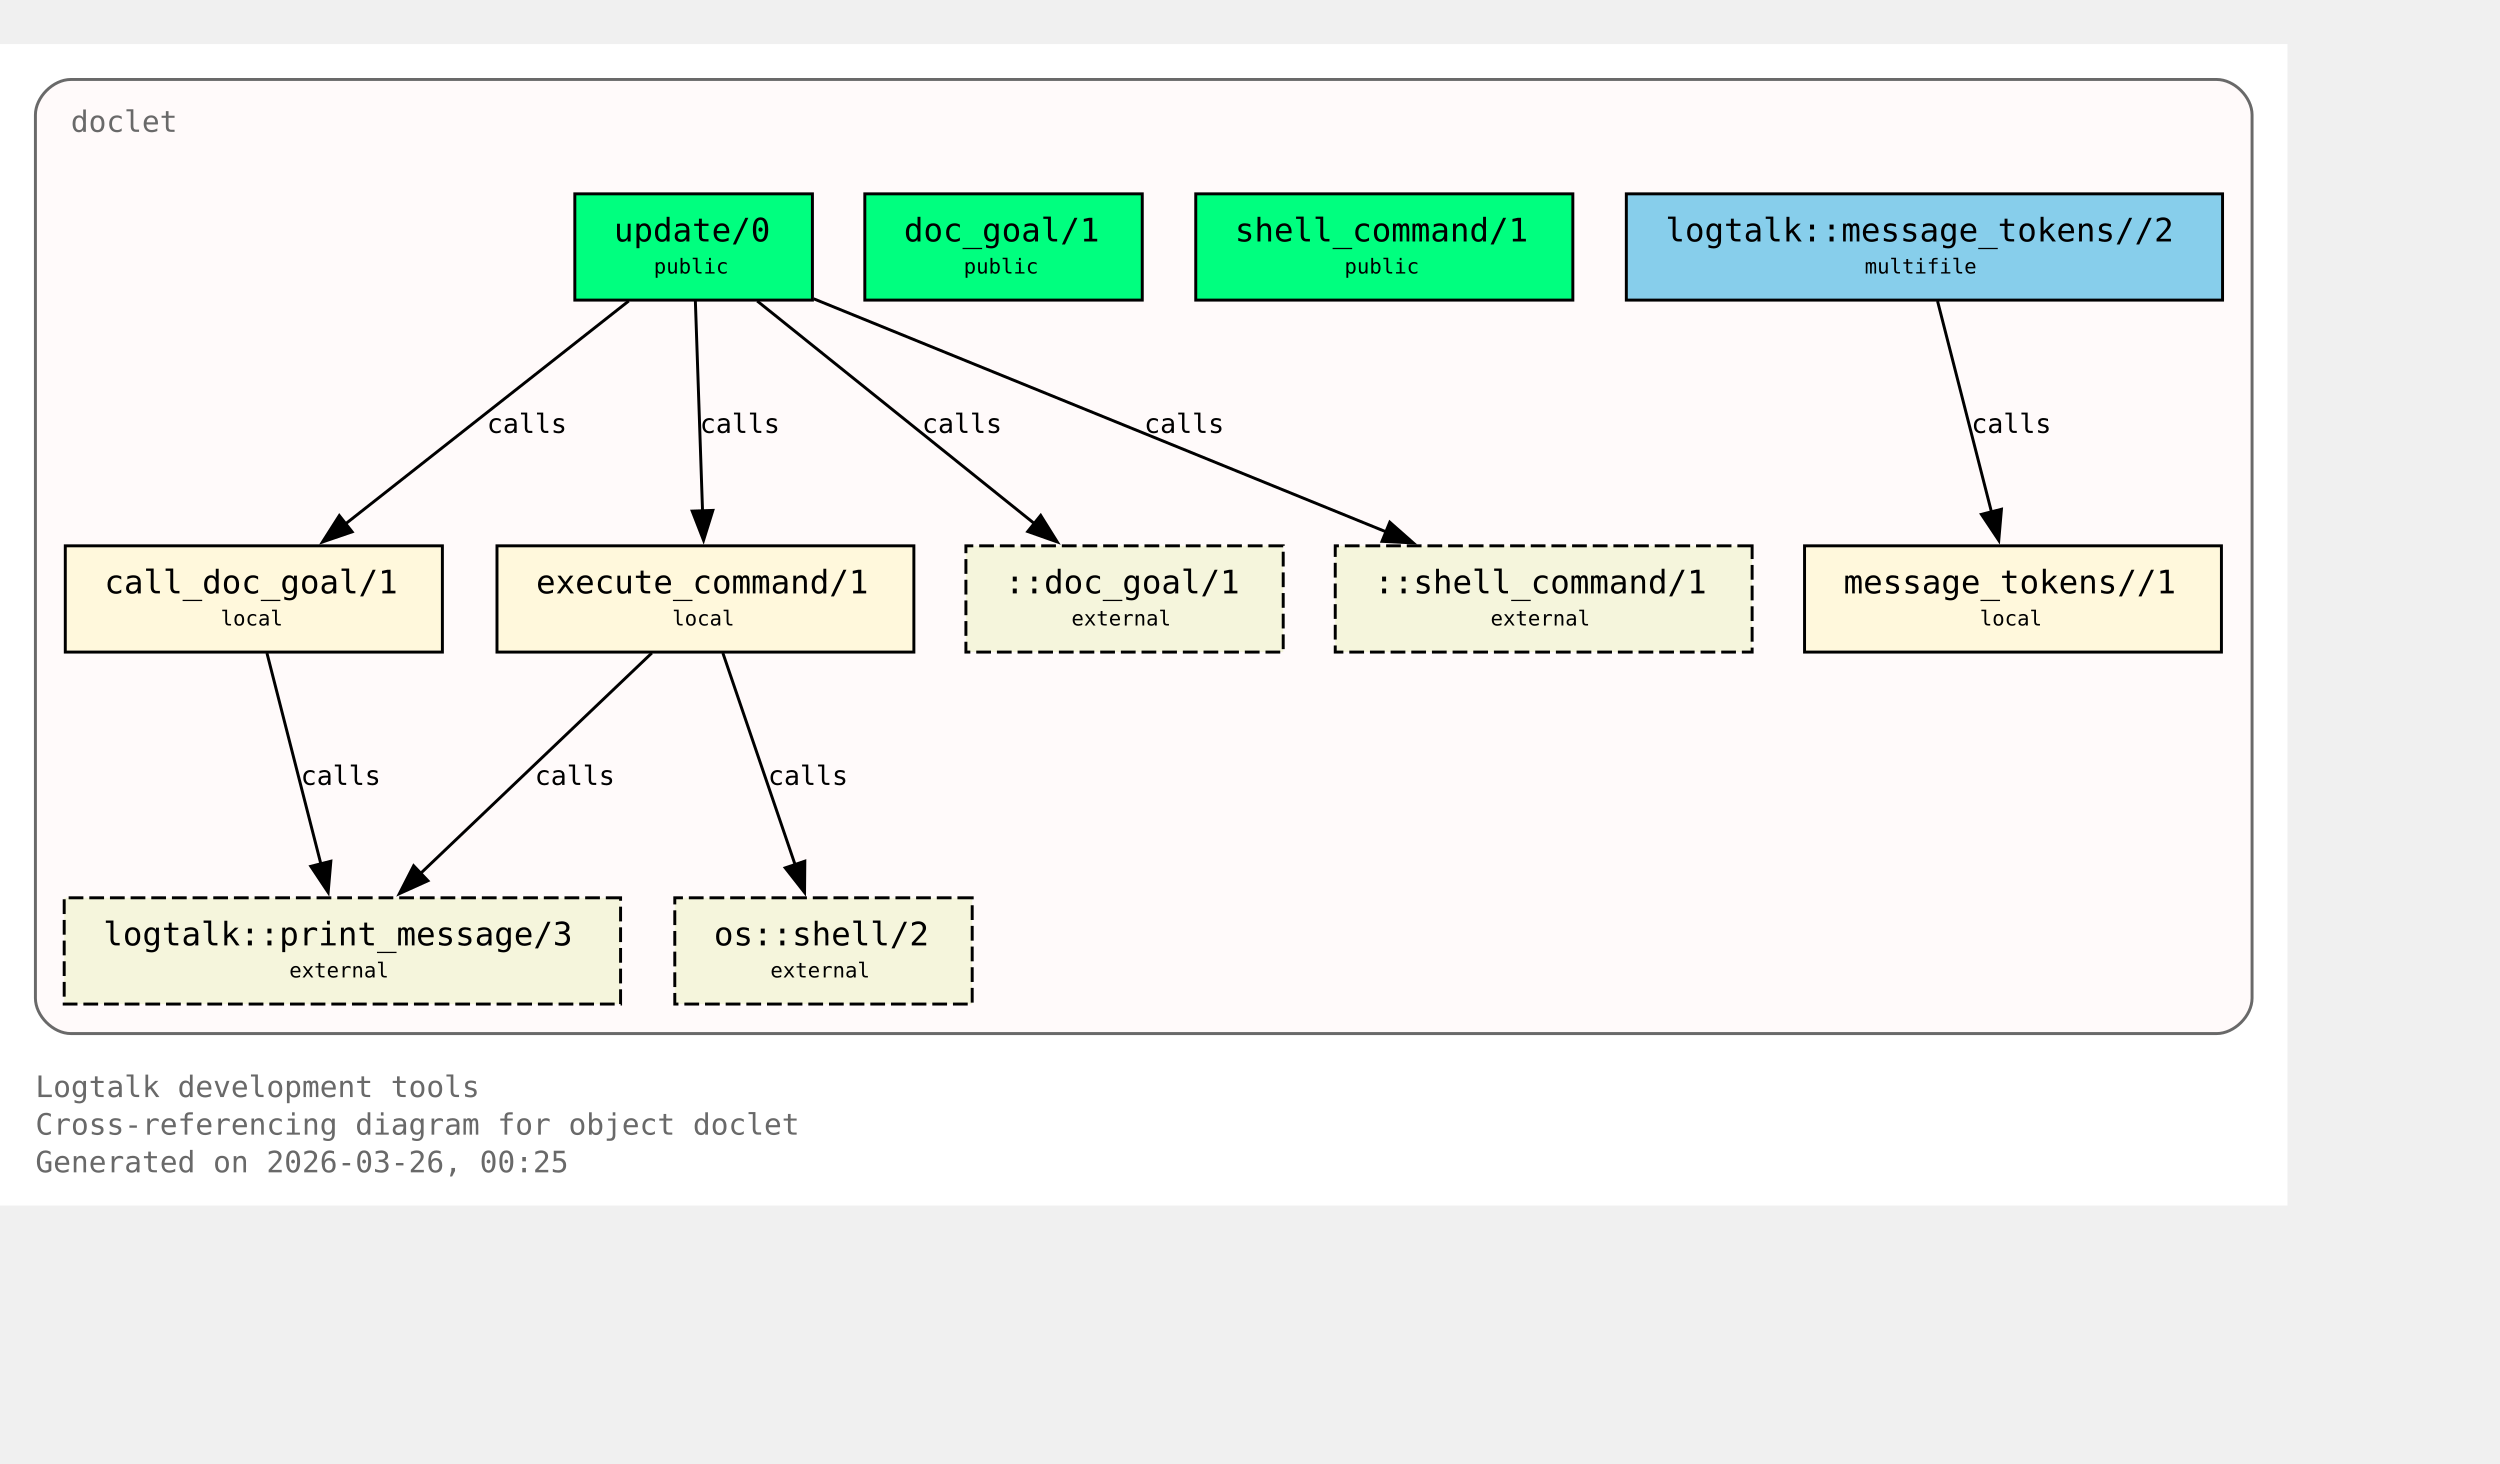
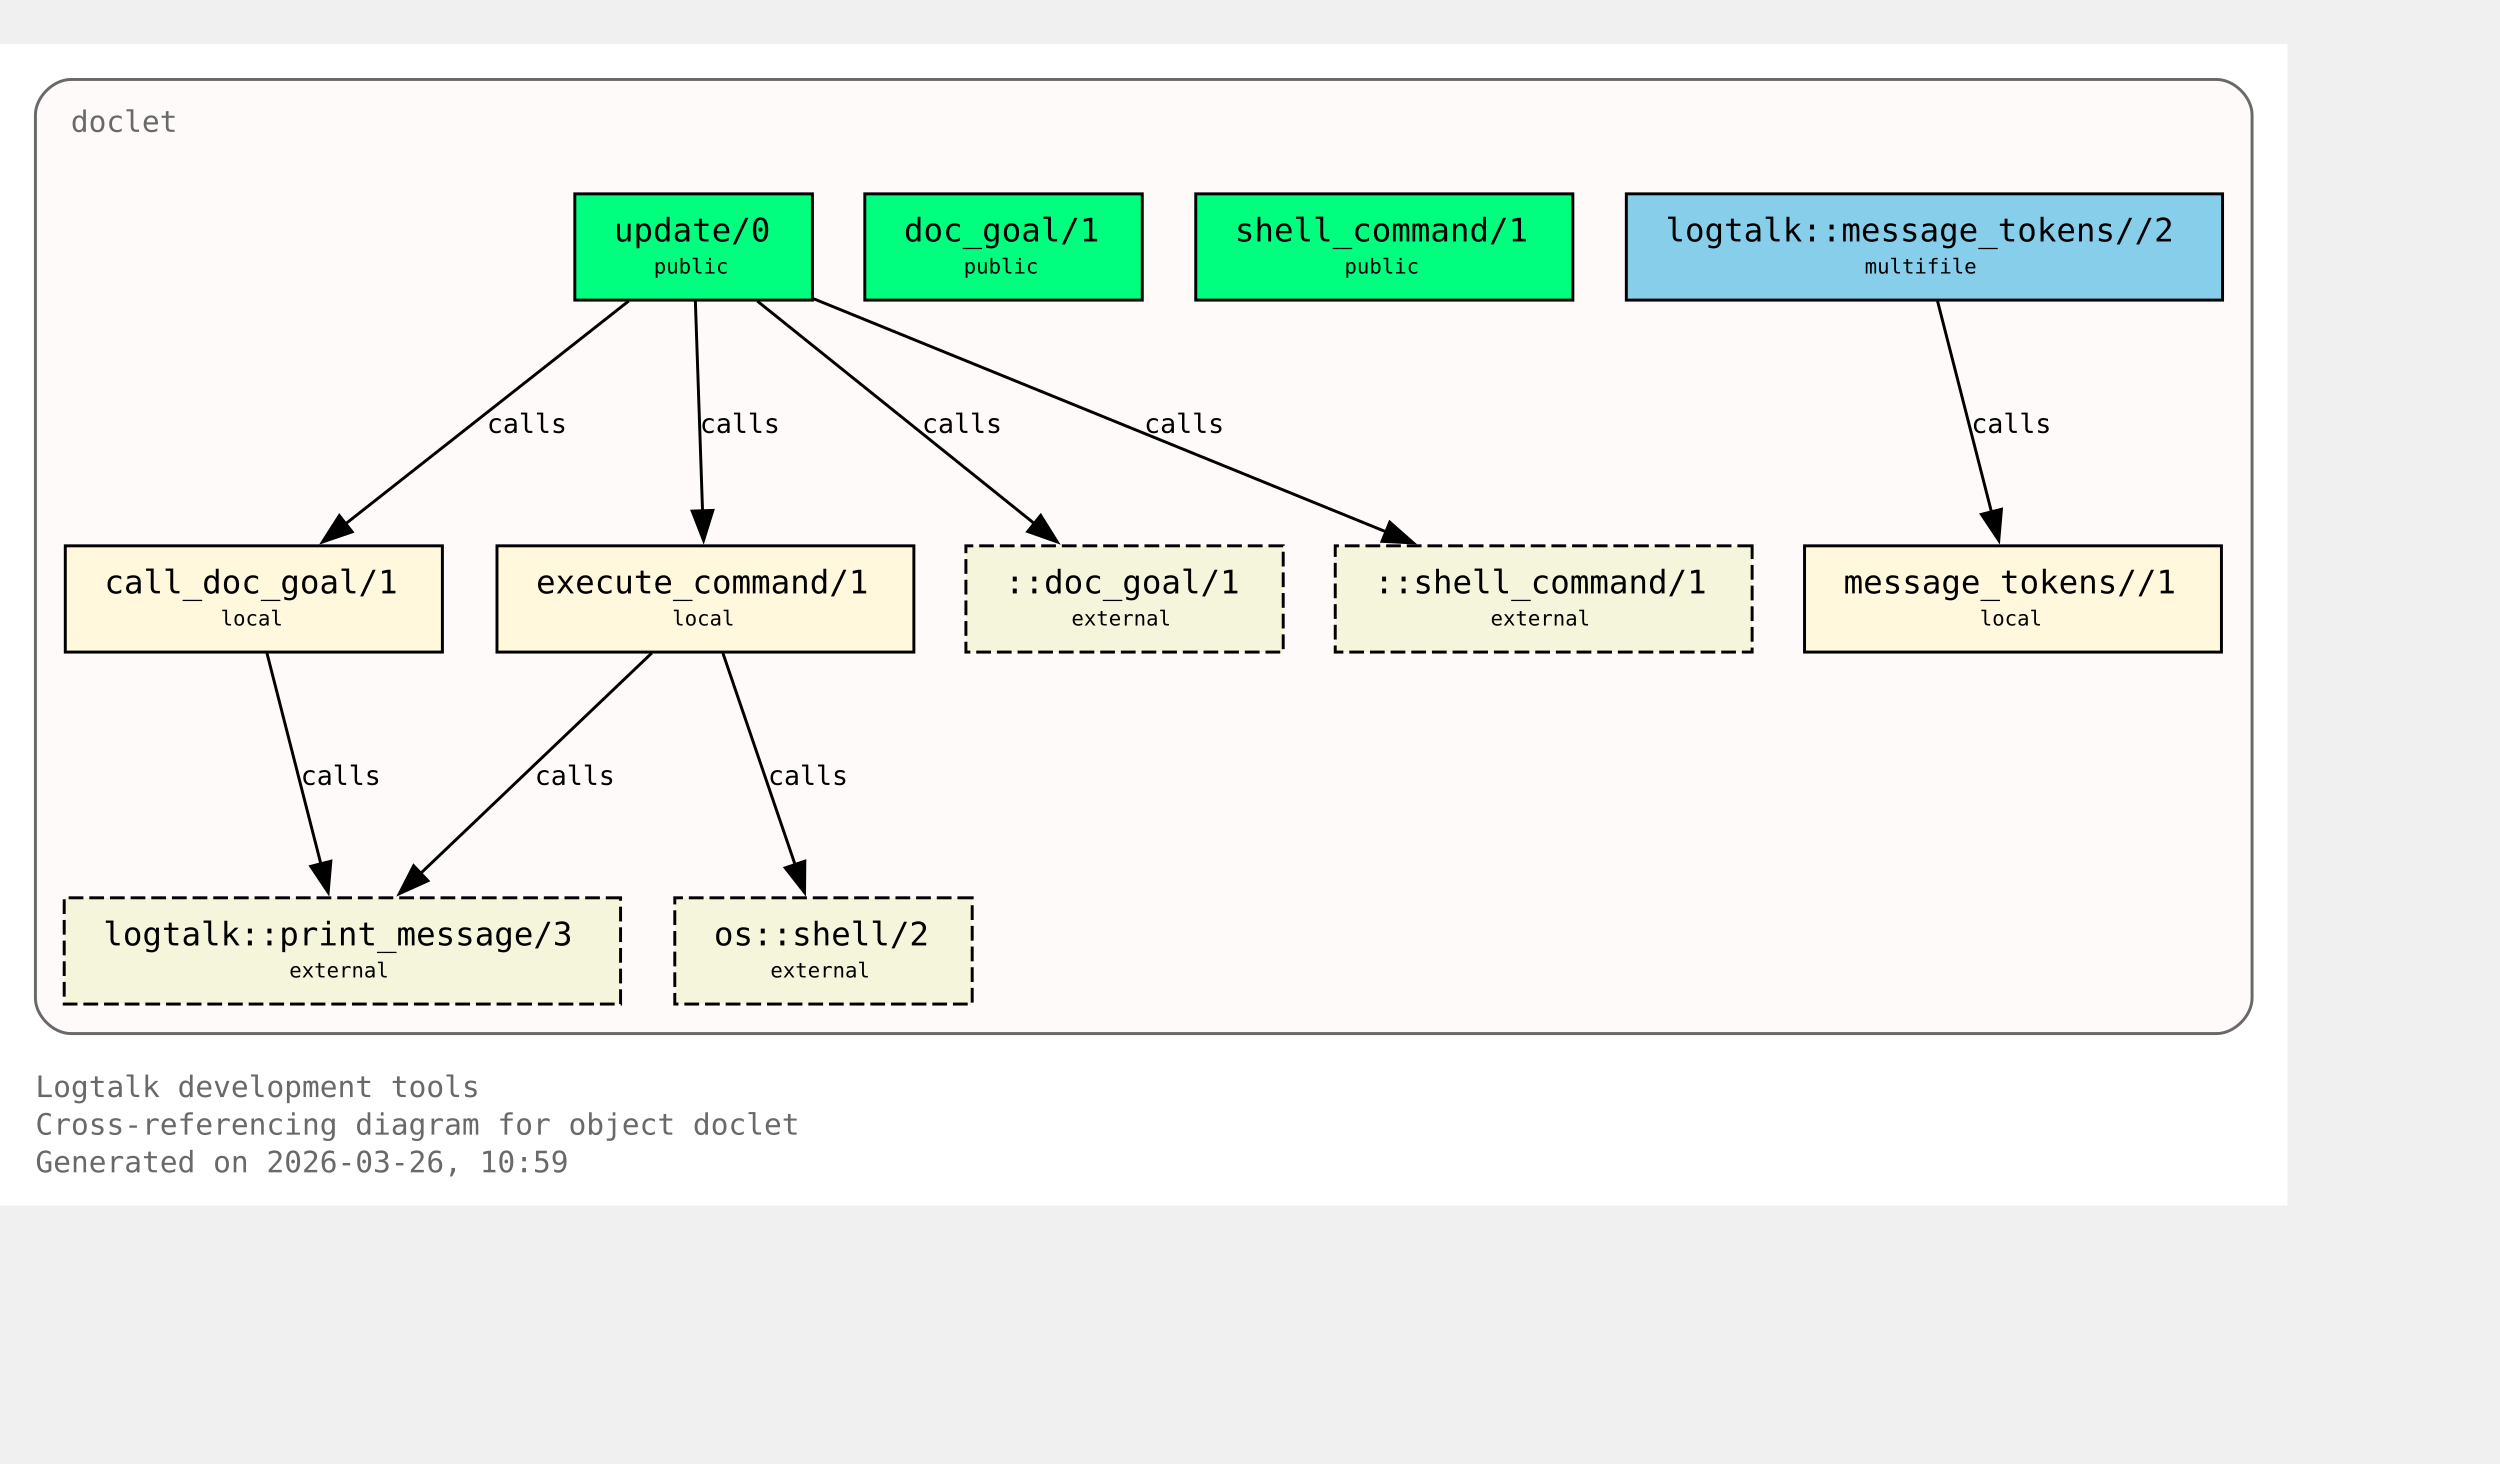
<svg xmlns="http://www.w3.org/2000/svg" xmlns:xlink="http://www.w3.org/1999/xlink" width="919pt" height="538pt" viewBox="72.00 72.00 847.00 466.00">
  <g id="graph0" class="graph" transform="scale(1 1) rotate(0) translate(76 461.5)">
    <polygon fill="white" stroke="none" points="-4,4 -4,-389.5 771,-389.5 771,4 -4,4" />
    <text xml:space="preserve" text-anchor="start" x="8" y="-32.75" font-family="Monospace" font-size="10.00" fill="dimgray">Logtalk development tools</text>
    <text xml:space="preserve" text-anchor="start" x="8" y="-20" font-family="Monospace" font-size="10.00" fill="dimgray">Cross-referencing diagram for object doclet</text>
-     <text xml:space="preserve" text-anchor="start" x="8" y="-7.25" font-family="Monospace" font-size="10.00" fill="dimgray">Generated on 2026-03-26, 00:25</text>
+     <text xml:space="preserve" text-anchor="start" x="8" y="-7.25" font-family="Monospace" font-size="10.00" fill="dimgray">Generated on 2026-03-26, 10:59</text>
    <g id="clust1" class="cluster">
      <g id="a_clust1">
        <a xlink:title="doclet">
          <path fill="snow" stroke="dimgray" d="M20,-54.25C20,-54.25 747,-54.25 747,-54.25 753,-54.25 759,-60.25 759,-66.25 759,-66.25 759,-365.5 759,-365.5 759,-371.5 753,-377.5 747,-377.5 747,-377.5 20,-377.5 20,-377.5 14,-377.5 8,-371.5 8,-365.5 8,-365.5 8,-66.25 8,-66.25 8,-60.25 14,-54.25 20,-54.25" />
          <g id="a_clust1_0">
-             <a xlink:href="https://github.com/LogtalkDotOrg/logtalk3/tree/a7e24900f37bfdf2633a934411e9967484090b2e/tools/doclet/doclet.lgt#L22" xlink:title="https://github.com/LogtalkDotOrg/logtalk3/tree/a7e24900f37bfdf2633a934411e9967484090b2e/tools/doclet/doclet.lgt#L22">
+             <a xlink:href="https://github.com/LogtalkDotOrg/logtalk3/tree/b842faabd94b0310a0c3afa24cedcb36e4477ba7/tools/doclet/doclet.lgt#L22" xlink:title="https://github.com/LogtalkDotOrg/logtalk3/tree/b842faabd94b0310a0c3afa24cedcb36e4477ba7/tools/doclet/doclet.lgt#L22">
              <text xml:space="preserve" text-anchor="start" x="20" y="-359.75" font-family="Monospace" font-size="10.00" fill="dimgray">doclet</text>
            </a>
          </g>
        </a>
      </g>
    </g>
    <g id="node1" class="node">
      <polygon fill="springgreen" stroke="black" points="271.25,-338.75 190.75,-338.75 190.75,-302.75 271.25,-302.75 271.25,-338.75" />
      <text xml:space="preserve" text-anchor="start" x="198.75" y="-323" font-family="Monospace" font-size="9.00"> </text>
      <g id="a_node1_1">
-         <a xlink:href="https://github.com/LogtalkDotOrg/logtalk3/tree/a7e24900f37bfdf2633a934411e9967484090b2e/tools/doclet/doclet.lgt#L40" xlink:title="https://github.com/LogtalkDotOrg/logtalk3/tree/a7e24900f37bfdf2633a934411e9967484090b2e/tools/doclet/doclet.lgt#L40">
+         <a xlink:href="https://github.com/LogtalkDotOrg/logtalk3/tree/b842faabd94b0310a0c3afa24cedcb36e4477ba7/tools/doclet/doclet.lgt#L40" xlink:title="https://github.com/LogtalkDotOrg/logtalk3/tree/b842faabd94b0310a0c3afa24cedcb36e4477ba7/tools/doclet/doclet.lgt#L40">
          <text xml:space="preserve" text-anchor="start" x="204" y="-322.62" font-family="Monospace" font-size="11.00">update/0</text>
        </a>
      </g>
      <text xml:space="preserve" text-anchor="start" x="258" y="-323" font-family="Monospace" font-size="9.00"> </text>
      <text xml:space="preserve" text-anchor="start" x="198.75" y="-310.62" font-family="Monospace" font-size="9.00"> </text>
      <text xml:space="preserve" text-anchor="start" x="217.5" y="-311.75" font-family="Monospace" font-size="7.00">public</text>
      <text xml:space="preserve" text-anchor="start" x="258" y="-310.62" font-family="Monospace" font-size="9.00"> </text>
    </g>
    <g id="node4" class="node">
      <polygon fill="cornsilk" stroke="black" points="145.88,-219.5 18.12,-219.5 18.12,-183.5 145.88,-183.5 145.88,-219.5" />
      <text xml:space="preserve" text-anchor="start" x="26.12" y="-203.75" font-family="Monospace" font-size="9.00"> </text>
      <g id="a_node4_2">
-         <a xlink:href="https://github.com/LogtalkDotOrg/logtalk3/tree/a7e24900f37bfdf2633a934411e9967484090b2e/tools/doclet/doclet.lgt#L73" xlink:title="https://github.com/LogtalkDotOrg/logtalk3/tree/a7e24900f37bfdf2633a934411e9967484090b2e/tools/doclet/doclet.lgt#L73">
+         <a xlink:href="https://github.com/LogtalkDotOrg/logtalk3/tree/b842faabd94b0310a0c3afa24cedcb36e4477ba7/tools/doclet/doclet.lgt#L73" xlink:title="https://github.com/LogtalkDotOrg/logtalk3/tree/b842faabd94b0310a0c3afa24cedcb36e4477ba7/tools/doclet/doclet.lgt#L73">
          <text xml:space="preserve" text-anchor="start" x="31.38" y="-203.38" font-family="Monospace" font-size="11.00">call_doc_goal/1</text>
        </a>
      </g>
      <text xml:space="preserve" text-anchor="start" x="132.62" y="-203.75" font-family="Monospace" font-size="9.00"> </text>
      <text xml:space="preserve" text-anchor="start" x="26.12" y="-191.38" font-family="Monospace" font-size="9.00"> </text>
      <text xml:space="preserve" text-anchor="start" x="70.75" y="-192.5" font-family="Monospace" font-size="7.00">local</text>
      <text xml:space="preserve" text-anchor="start" x="132.62" y="-191.38" font-family="Monospace" font-size="9.00"> </text>
    </g>
    <g id="edge1" class="edge">
      <g id="a_edge1">
-         <a xlink:href="https://github.com/LogtalkDotOrg/logtalk3/tree/a7e24900f37bfdf2633a934411e9967484090b2e/tools/doclet/doclet.lgt#L60" xlink:title="calls">
+         <a xlink:href="https://github.com/LogtalkDotOrg/logtalk3/tree/b842faabd94b0310a0c3afa24cedcb36e4477ba7/tools/doclet/doclet.lgt#L60" xlink:title="calls">
          <path fill="none" stroke="black" d="M209.01,-302.45C183.59,-282.45 141.58,-249.38 112.89,-226.8" />
          <polygon fill="black" stroke="black" points="115.29,-224.24 105.27,-220.81 110.96,-229.74 115.29,-224.24" />
        </a>
      </g>
      <g id="a_edge1-label">
-         <a xlink:href="https://github.com/LogtalkDotOrg/logtalk3/tree/a7e24900f37bfdf2633a934411e9967484090b2e/tools/doclet/doclet.lgt#L60" xlink:title="https://github.com/LogtalkDotOrg/logtalk3/tree/a7e24900f37bfdf2633a934411e9967484090b2e/tools/doclet/doclet.lgt#L60">
+         <a xlink:href="https://github.com/LogtalkDotOrg/logtalk3/tree/b842faabd94b0310a0c3afa24cedcb36e4477ba7/tools/doclet/doclet.lgt#L60" xlink:title="https://github.com/LogtalkDotOrg/logtalk3/tree/b842faabd94b0310a0c3afa24cedcb36e4477ba7/tools/doclet/doclet.lgt#L60">
          <text xml:space="preserve" text-anchor="start" x="160.97" y="-257.75" font-family="Monospace" font-size="9.00">calls</text>
        </a>
      </g>
    </g>
    <g id="node5" class="node">
      <polygon fill="cornsilk" stroke="black" points="305.62,-219.5 164.38,-219.5 164.38,-183.5 305.62,-183.5 305.62,-219.5" />
      <text xml:space="preserve" text-anchor="start" x="172.38" y="-203.75" font-family="Monospace" font-size="9.00"> </text>
      <g id="a_node5_3">
-         <a xlink:href="https://github.com/LogtalkDotOrg/logtalk3/tree/a7e24900f37bfdf2633a934411e9967484090b2e/tools/doclet/doclet.lgt#L85" xlink:title="https://github.com/LogtalkDotOrg/logtalk3/tree/a7e24900f37bfdf2633a934411e9967484090b2e/tools/doclet/doclet.lgt#L85">
+         <a xlink:href="https://github.com/LogtalkDotOrg/logtalk3/tree/b842faabd94b0310a0c3afa24cedcb36e4477ba7/tools/doclet/doclet.lgt#L85" xlink:title="https://github.com/LogtalkDotOrg/logtalk3/tree/b842faabd94b0310a0c3afa24cedcb36e4477ba7/tools/doclet/doclet.lgt#L85">
          <text xml:space="preserve" text-anchor="start" x="177.62" y="-203.38" font-family="Monospace" font-size="11.00">execute_command/1</text>
        </a>
      </g>
      <text xml:space="preserve" text-anchor="start" x="292.38" y="-203.75" font-family="Monospace" font-size="9.00"> </text>
      <text xml:space="preserve" text-anchor="start" x="172.38" y="-191.38" font-family="Monospace" font-size="9.00"> </text>
      <text xml:space="preserve" text-anchor="start" x="223.75" y="-192.5" font-family="Monospace" font-size="7.00">local</text>
      <text xml:space="preserve" text-anchor="start" x="292.38" y="-191.38" font-family="Monospace" font-size="9.00"> </text>
    </g>
    <g id="edge2" class="edge">
      <g id="a_edge2">
-         <a xlink:href="https://github.com/LogtalkDotOrg/logtalk3/tree/a7e24900f37bfdf2633a934411e9967484090b2e/tools/doclet/doclet.lgt#L60" xlink:title="calls">
+         <a xlink:href="https://github.com/LogtalkDotOrg/logtalk3/tree/b842faabd94b0310a0c3afa24cedcb36e4477ba7/tools/doclet/doclet.lgt#L60" xlink:title="calls">
          <path fill="none" stroke="black" d="M231.59,-302.45C232.23,-283.75 233.26,-253.62 234.02,-231.33" />
          <polygon fill="black" stroke="black" points="237.51,-231.5 234.36,-221.38 230.52,-231.26 237.51,-231.5" />
        </a>
      </g>
      <g id="a_edge2-label">
-         <a xlink:href="https://github.com/LogtalkDotOrg/logtalk3/tree/a7e24900f37bfdf2633a934411e9967484090b2e/tools/doclet/doclet.lgt#L60" xlink:title="https://github.com/LogtalkDotOrg/logtalk3/tree/a7e24900f37bfdf2633a934411e9967484090b2e/tools/doclet/doclet.lgt#L60">
+         <a xlink:href="https://github.com/LogtalkDotOrg/logtalk3/tree/b842faabd94b0310a0c3afa24cedcb36e4477ba7/tools/doclet/doclet.lgt#L60" xlink:title="https://github.com/LogtalkDotOrg/logtalk3/tree/b842faabd94b0310a0c3afa24cedcb36e4477ba7/tools/doclet/doclet.lgt#L60">
          <text xml:space="preserve" text-anchor="start" x="233.12" y="-257.75" font-family="Monospace" font-size="9.00">calls</text>
        </a>
      </g>
    </g>
    <g id="node10" class="node">
      <polygon fill="beige" stroke="black" stroke-dasharray="5,2" points="430.75,-219.5 323.25,-219.5 323.25,-183.5 430.75,-183.5 430.75,-219.5" />
      <text xml:space="preserve" text-anchor="start" x="331.25" y="-203.75" font-family="Monospace" font-size="9.00"> </text>
      <text xml:space="preserve" text-anchor="start" x="336.5" y="-203.38" font-family="Monospace" font-size="11.00">::doc_goal/1</text>
      <text xml:space="preserve" text-anchor="start" x="417.5" y="-203.75" font-family="Monospace" font-size="9.00"> </text>
      <text xml:space="preserve" text-anchor="start" x="331.25" y="-191.38" font-family="Monospace" font-size="9.00"> </text>
      <text xml:space="preserve" text-anchor="start" x="359" y="-192.5" font-family="Monospace" font-size="7.00">external</text>
      <text xml:space="preserve" text-anchor="start" x="417.5" y="-191.38" font-family="Monospace" font-size="9.00"> </text>
    </g>
    <g id="edge4" class="edge">
      <g id="a_edge4">
-         <a xlink:href="https://github.com/LogtalkDotOrg/logtalk3/tree/a7e24900f37bfdf2633a934411e9967484090b2e/tools/doclet/doclet.lgt#L60" xlink:title="calls">
+         <a xlink:href="https://github.com/LogtalkDotOrg/logtalk3/tree/b842faabd94b0310a0c3afa24cedcb36e4477ba7/tools/doclet/doclet.lgt#L60" xlink:title="calls">
          <path fill="none" stroke="black" d="M252.54,-302.45C277.45,-282.45 318.62,-249.38 346.74,-226.8" />
          <polygon fill="black" stroke="black" points="348.58,-229.81 354.19,-220.82 344.2,-224.35 348.58,-229.81" />
        </a>
      </g>
      <g id="a_edge4-label">
-         <a xlink:href="https://github.com/LogtalkDotOrg/logtalk3/tree/a7e24900f37bfdf2633a934411e9967484090b2e/tools/doclet/doclet.lgt#L60" xlink:title="https://github.com/LogtalkDotOrg/logtalk3/tree/a7e24900f37bfdf2633a934411e9967484090b2e/tools/doclet/doclet.lgt#L60">
+         <a xlink:href="https://github.com/LogtalkDotOrg/logtalk3/tree/b842faabd94b0310a0c3afa24cedcb36e4477ba7/tools/doclet/doclet.lgt#L60" xlink:title="https://github.com/LogtalkDotOrg/logtalk3/tree/b842faabd94b0310a0c3afa24cedcb36e4477ba7/tools/doclet/doclet.lgt#L60">
          <text xml:space="preserve" text-anchor="start" x="308.38" y="-257.75" font-family="Monospace" font-size="9.00">calls</text>
        </a>
      </g>
    </g>
    <g id="node11" class="node">
      <polygon fill="beige" stroke="black" stroke-dasharray="5,2" points="589.62,-219.5 448.38,-219.5 448.38,-183.5 589.62,-183.5 589.62,-219.5" />
      <text xml:space="preserve" text-anchor="start" x="456.38" y="-203.75" font-family="Monospace" font-size="9.00"> </text>
      <text xml:space="preserve" text-anchor="start" x="461.62" y="-203.38" font-family="Monospace" font-size="11.00">::shell_command/1</text>
      <text xml:space="preserve" text-anchor="start" x="576.38" y="-203.75" font-family="Monospace" font-size="9.00"> </text>
      <text xml:space="preserve" text-anchor="start" x="456.38" y="-191.38" font-family="Monospace" font-size="9.00"> </text>
      <text xml:space="preserve" text-anchor="start" x="501" y="-192.5" font-family="Monospace" font-size="7.00">external</text>
      <text xml:space="preserve" text-anchor="start" x="576.38" y="-191.38" font-family="Monospace" font-size="9.00"> </text>
    </g>
    <g id="edge5" class="edge">
      <g id="a_edge5">
-         <a xlink:href="https://github.com/LogtalkDotOrg/logtalk3/tree/a7e24900f37bfdf2633a934411e9967484090b2e/tools/doclet/doclet.lgt#L60" xlink:title="calls">
+         <a xlink:href="https://github.com/LogtalkDotOrg/logtalk3/tree/b842faabd94b0310a0c3afa24cedcb36e4477ba7/tools/doclet/doclet.lgt#L60" xlink:title="calls">
          <path fill="none" stroke="black" d="M271.65,-303.2C322.49,-282.5 409.65,-247.02 465.76,-224.17" />
          <polygon fill="black" stroke="black" points="466.86,-227.5 474.81,-220.49 464.22,-221.02 466.86,-227.5" />
        </a>
      </g>
      <g id="a_edge5-label">
-         <a xlink:href="https://github.com/LogtalkDotOrg/logtalk3/tree/a7e24900f37bfdf2633a934411e9967484090b2e/tools/doclet/doclet.lgt#L60" xlink:title="https://github.com/LogtalkDotOrg/logtalk3/tree/a7e24900f37bfdf2633a934411e9967484090b2e/tools/doclet/doclet.lgt#L60">
+         <a xlink:href="https://github.com/LogtalkDotOrg/logtalk3/tree/b842faabd94b0310a0c3afa24cedcb36e4477ba7/tools/doclet/doclet.lgt#L60" xlink:title="https://github.com/LogtalkDotOrg/logtalk3/tree/b842faabd94b0310a0c3afa24cedcb36e4477ba7/tools/doclet/doclet.lgt#L60">
          <text xml:space="preserve" text-anchor="start" x="383.64" y="-257.75" font-family="Monospace" font-size="9.00">calls</text>
        </a>
      </g>
    </g>
    <g id="node2" class="node">
      <polygon fill="springgreen" stroke="black" points="383,-338.75 289,-338.75 289,-302.75 383,-302.75 383,-338.75" />
      <text xml:space="preserve" text-anchor="start" x="297" y="-323" font-family="Monospace" font-size="9.00"> </text>
      <g id="a_node2_4">
-         <a xlink:href="https://github.com/LogtalkDotOrg/logtalk3/tree/a7e24900f37bfdf2633a934411e9967484090b2e/tools/doclet/doclet.lgt#L46" xlink:title="https://github.com/LogtalkDotOrg/logtalk3/tree/a7e24900f37bfdf2633a934411e9967484090b2e/tools/doclet/doclet.lgt#L46">
+         <a xlink:href="https://github.com/LogtalkDotOrg/logtalk3/tree/b842faabd94b0310a0c3afa24cedcb36e4477ba7/tools/doclet/doclet.lgt#L46" xlink:title="https://github.com/LogtalkDotOrg/logtalk3/tree/b842faabd94b0310a0c3afa24cedcb36e4477ba7/tools/doclet/doclet.lgt#L46">
          <text xml:space="preserve" text-anchor="start" x="302.25" y="-322.62" font-family="Monospace" font-size="11.00">doc_goal/1</text>
        </a>
      </g>
      <text xml:space="preserve" text-anchor="start" x="369.75" y="-323" font-family="Monospace" font-size="9.00"> </text>
      <text xml:space="preserve" text-anchor="start" x="297" y="-310.62" font-family="Monospace" font-size="9.00"> </text>
      <text xml:space="preserve" text-anchor="start" x="322.5" y="-311.75" font-family="Monospace" font-size="7.00">public</text>
      <text xml:space="preserve" text-anchor="start" x="369.75" y="-310.62" font-family="Monospace" font-size="9.00"> </text>
    </g>
    <g id="node3" class="node">
      <polygon fill="springgreen" stroke="black" points="528.88,-338.75 401.12,-338.75 401.12,-302.75 528.88,-302.75 528.88,-338.75" />
      <text xml:space="preserve" text-anchor="start" x="409.12" y="-323" font-family="Monospace" font-size="9.00"> </text>
      <g id="a_node3_5">
-         <a xlink:href="https://github.com/LogtalkDotOrg/logtalk3/tree/a7e24900f37bfdf2633a934411e9967484090b2e/tools/doclet/doclet.lgt#L53" xlink:title="https://github.com/LogtalkDotOrg/logtalk3/tree/a7e24900f37bfdf2633a934411e9967484090b2e/tools/doclet/doclet.lgt#L53">
+         <a xlink:href="https://github.com/LogtalkDotOrg/logtalk3/tree/b842faabd94b0310a0c3afa24cedcb36e4477ba7/tools/doclet/doclet.lgt#L53" xlink:title="https://github.com/LogtalkDotOrg/logtalk3/tree/b842faabd94b0310a0c3afa24cedcb36e4477ba7/tools/doclet/doclet.lgt#L53">
          <text xml:space="preserve" text-anchor="start" x="414.38" y="-322.62" font-family="Monospace" font-size="11.00">shell_command/1</text>
        </a>
      </g>
      <text xml:space="preserve" text-anchor="start" x="515.62" y="-323" font-family="Monospace" font-size="9.00"> </text>
      <text xml:space="preserve" text-anchor="start" x="409.12" y="-310.62" font-family="Monospace" font-size="9.00"> </text>
      <text xml:space="preserve" text-anchor="start" x="451.5" y="-311.75" font-family="Monospace" font-size="7.00">public</text>
      <text xml:space="preserve" text-anchor="start" x="515.62" y="-310.62" font-family="Monospace" font-size="9.00"> </text>
    </g>
    <g id="node8" class="node">
      <polygon fill="beige" stroke="black" stroke-dasharray="5,2" points="206.25,-100.25 17.75,-100.25 17.75,-64.25 206.25,-64.25 206.25,-100.25" />
      <text xml:space="preserve" text-anchor="start" x="25.75" y="-84.5" font-family="Monospace" font-size="9.00"> </text>
      <g id="a_node8_6">
        <a xlink:href="https://logtalk.org/library/logtalk_0.html#print-message-3" xlink:title="https://logtalk.org/library/logtalk_0.html#print-message-3">
          <text xml:space="preserve" text-anchor="start" x="31" y="-84.12" font-family="Monospace" font-size="11.00">logtalk::print_message/3</text>
        </a>
      </g>
      <text xml:space="preserve" text-anchor="start" x="193" y="-84.5" font-family="Monospace" font-size="9.00"> </text>
      <text xml:space="preserve" text-anchor="start" x="25.75" y="-72.12" font-family="Monospace" font-size="9.00"> </text>
      <text xml:space="preserve" text-anchor="start" x="94" y="-73.25" font-family="Monospace" font-size="7.00">external</text>
      <text xml:space="preserve" text-anchor="start" x="193" y="-72.12" font-family="Monospace" font-size="9.00"> </text>
    </g>
    <g id="edge6" class="edge">
      <g id="a_edge6">
-         <a xlink:href="https://github.com/LogtalkDotOrg/logtalk3/tree/a7e24900f37bfdf2633a934411e9967484090b2e/tools/doclet/doclet.lgt#L73" xlink:title="calls">
+         <a xlink:href="https://github.com/LogtalkDotOrg/logtalk3/tree/b842faabd94b0310a0c3afa24cedcb36e4477ba7/tools/doclet/doclet.lgt#L73" xlink:title="calls">
          <path fill="none" stroke="black" d="M86.43,-183.2C91.23,-164.41 98.99,-134.09 104.7,-111.77" />
          <polygon fill="black" stroke="black" points="108.09,-112.64 107.18,-102.09 101.31,-110.91 108.09,-112.64" />
        </a>
      </g>
      <g id="a_edge6-label">
-         <a xlink:href="https://github.com/LogtalkDotOrg/logtalk3/tree/a7e24900f37bfdf2633a934411e9967484090b2e/tools/doclet/doclet.lgt#L73" xlink:title="https://github.com/LogtalkDotOrg/logtalk3/tree/a7e24900f37bfdf2633a934411e9967484090b2e/tools/doclet/doclet.lgt#L73">
+         <a xlink:href="https://github.com/LogtalkDotOrg/logtalk3/tree/b842faabd94b0310a0c3afa24cedcb36e4477ba7/tools/doclet/doclet.lgt#L73" xlink:title="https://github.com/LogtalkDotOrg/logtalk3/tree/b842faabd94b0310a0c3afa24cedcb36e4477ba7/tools/doclet/doclet.lgt#L73">
          <text xml:space="preserve" text-anchor="start" x="97.9" y="-138.5" font-family="Monospace" font-size="9.00">calls</text>
        </a>
      </g>
    </g>
    <g id="edge7" class="edge">
      <g id="a_edge7">
-         <a xlink:href="https://github.com/LogtalkDotOrg/logtalk3/tree/a7e24900f37bfdf2633a934411e9967484090b2e/tools/doclet/doclet.lgt#L85" xlink:title="calls">
+         <a xlink:href="https://github.com/LogtalkDotOrg/logtalk3/tree/b842faabd94b0310a0c3afa24cedcb36e4477ba7/tools/doclet/doclet.lgt#L85" xlink:title="calls">
          <path fill="none" stroke="black" d="M216.85,-183.2C196.14,-163.46 162.08,-130.99 138.42,-108.44" />
          <polygon fill="black" stroke="black" points="140.97,-106.03 131.32,-101.67 136.14,-111.1 140.97,-106.03" />
        </a>
      </g>
      <g id="a_edge7-label">
-         <a xlink:href="https://github.com/LogtalkDotOrg/logtalk3/tree/a7e24900f37bfdf2633a934411e9967484090b2e/tools/doclet/doclet.lgt#L85" xlink:title="https://github.com/LogtalkDotOrg/logtalk3/tree/a7e24900f37bfdf2633a934411e9967484090b2e/tools/doclet/doclet.lgt#L85">
+         <a xlink:href="https://github.com/LogtalkDotOrg/logtalk3/tree/b842faabd94b0310a0c3afa24cedcb36e4477ba7/tools/doclet/doclet.lgt#L85" xlink:title="https://github.com/LogtalkDotOrg/logtalk3/tree/b842faabd94b0310a0c3afa24cedcb36e4477ba7/tools/doclet/doclet.lgt#L85">
          <text xml:space="preserve" text-anchor="start" x="177.19" y="-138.5" font-family="Monospace" font-size="9.00">calls</text>
        </a>
      </g>
    </g>
    <g id="node9" class="node">
      <polygon fill="beige" stroke="black" stroke-dasharray="5,2" points="325.38,-100.25 224.62,-100.25 224.62,-64.25 325.38,-64.25 325.38,-100.25" />
      <text xml:space="preserve" text-anchor="start" x="232.62" y="-84.5" font-family="Monospace" font-size="9.00"> </text>
      <g id="a_node9_7">
        <a xlink:href="https://logtalk.org/library/osp_0.html#shell-2" xlink:title="https://logtalk.org/library/osp_0.html#shell-2">
          <text xml:space="preserve" text-anchor="start" x="237.88" y="-84.12" font-family="Monospace" font-size="11.00">os::shell/2</text>
        </a>
      </g>
      <text xml:space="preserve" text-anchor="start" x="312.12" y="-84.5" font-family="Monospace" font-size="9.00"> </text>
      <text xml:space="preserve" text-anchor="start" x="232.62" y="-72.12" font-family="Monospace" font-size="9.00"> </text>
      <text xml:space="preserve" text-anchor="start" x="257" y="-73.25" font-family="Monospace" font-size="7.00">external</text>
      <text xml:space="preserve" text-anchor="start" x="312.12" y="-72.12" font-family="Monospace" font-size="9.00"> </text>
    </g>
    <g id="edge8" class="edge">
      <g id="a_edge8">
-         <a xlink:href="https://github.com/LogtalkDotOrg/logtalk3/tree/a7e24900f37bfdf2633a934411e9967484090b2e/tools/doclet/doclet.lgt#L85" xlink:title="calls">
+         <a xlink:href="https://github.com/LogtalkDotOrg/logtalk3/tree/b842faabd94b0310a0c3afa24cedcb36e4477ba7/tools/doclet/doclet.lgt#L85" xlink:title="calls">
          <path fill="none" stroke="black" d="M240.9,-183.2C247.34,-164.32 257.75,-133.81 265.38,-111.46" />
          <polygon fill="black" stroke="black" points="268.67,-112.65 268.58,-102.05 262.04,-110.39 268.67,-112.65" />
        </a>
      </g>
      <g id="a_edge8-label">
-         <a xlink:href="https://github.com/LogtalkDotOrg/logtalk3/tree/a7e24900f37bfdf2633a934411e9967484090b2e/tools/doclet/doclet.lgt#L85" xlink:title="https://github.com/LogtalkDotOrg/logtalk3/tree/a7e24900f37bfdf2633a934411e9967484090b2e/tools/doclet/doclet.lgt#L85">
+         <a xlink:href="https://github.com/LogtalkDotOrg/logtalk3/tree/b842faabd94b0310a0c3afa24cedcb36e4477ba7/tools/doclet/doclet.lgt#L85" xlink:title="https://github.com/LogtalkDotOrg/logtalk3/tree/b842faabd94b0310a0c3afa24cedcb36e4477ba7/tools/doclet/doclet.lgt#L85">
          <text xml:space="preserve" text-anchor="start" x="256.2" y="-138.5" font-family="Monospace" font-size="9.00">calls</text>
        </a>
      </g>
    </g>
    <g id="node6" class="node">
      <polygon fill="cornsilk" stroke="black" points="748.62,-219.5 607.38,-219.5 607.38,-183.5 748.62,-183.5 748.62,-219.5" />
      <text xml:space="preserve" text-anchor="start" x="615.38" y="-203.75" font-family="Monospace" font-size="9.00"> </text>
      <g id="a_node6_8">
-         <a xlink:href="https://github.com/LogtalkDotOrg/logtalk3/tree/a7e24900f37bfdf2633a934411e9967484090b2e/tools/doclet/doclet.lgt#L102" xlink:title="https://github.com/LogtalkDotOrg/logtalk3/tree/a7e24900f37bfdf2633a934411e9967484090b2e/tools/doclet/doclet.lgt#L102">
+         <a xlink:href="https://github.com/LogtalkDotOrg/logtalk3/tree/b842faabd94b0310a0c3afa24cedcb36e4477ba7/tools/doclet/doclet.lgt#L102" xlink:title="https://github.com/LogtalkDotOrg/logtalk3/tree/b842faabd94b0310a0c3afa24cedcb36e4477ba7/tools/doclet/doclet.lgt#L102">
          <text xml:space="preserve" text-anchor="start" x="620.62" y="-203.38" font-family="Monospace" font-size="11.00">message_tokens//1</text>
        </a>
      </g>
      <text xml:space="preserve" text-anchor="start" x="735.38" y="-203.75" font-family="Monospace" font-size="9.00"> </text>
      <text xml:space="preserve" text-anchor="start" x="615.38" y="-191.38" font-family="Monospace" font-size="9.00"> </text>
      <text xml:space="preserve" text-anchor="start" x="666.75" y="-192.5" font-family="Monospace" font-size="7.00">local</text>
      <text xml:space="preserve" text-anchor="start" x="735.38" y="-191.38" font-family="Monospace" font-size="9.00"> </text>
    </g>
    <g id="node7" class="node">
      <polygon fill="skyblue" stroke="black" points="749,-338.75 547,-338.75 547,-302.75 749,-302.75 749,-338.75" />
      <text xml:space="preserve" text-anchor="start" x="555" y="-323" font-family="Monospace" font-size="9.00"> </text>
      <g id="a_node7_9">
-         <a xlink:href="https://github.com/LogtalkDotOrg/logtalk3/tree/a7e24900f37bfdf2633a934411e9967484090b2e/tools/doclet/doclet.lgt#L99" xlink:title="https://github.com/LogtalkDotOrg/logtalk3/tree/a7e24900f37bfdf2633a934411e9967484090b2e/tools/doclet/doclet.lgt#L99">
+         <a xlink:href="https://github.com/LogtalkDotOrg/logtalk3/tree/b842faabd94b0310a0c3afa24cedcb36e4477ba7/tools/doclet/doclet.lgt#L99" xlink:title="https://github.com/LogtalkDotOrg/logtalk3/tree/b842faabd94b0310a0c3afa24cedcb36e4477ba7/tools/doclet/doclet.lgt#L99">
          <text xml:space="preserve" text-anchor="start" x="560.25" y="-322.62" font-family="Monospace" font-size="11.00">logtalk::message_tokens//2</text>
        </a>
      </g>
      <text xml:space="preserve" text-anchor="start" x="735.75" y="-323" font-family="Monospace" font-size="9.00"> </text>
      <text xml:space="preserve" text-anchor="start" x="555" y="-310.62" font-family="Monospace" font-size="9.00"> </text>
      <text xml:space="preserve" text-anchor="start" x="627.75" y="-311.75" font-family="Monospace" font-size="7.00">multifile</text>
      <text xml:space="preserve" text-anchor="start" x="735.75" y="-310.62" font-family="Monospace" font-size="9.00"> </text>
    </g>
    <g id="edge3" class="edge">
      <g id="a_edge3">
-         <a xlink:href="https://github.com/LogtalkDotOrg/logtalk3/tree/a7e24900f37bfdf2633a934411e9967484090b2e/tools/doclet/doclet.lgt#L99" xlink:title="calls">
+         <a xlink:href="https://github.com/LogtalkDotOrg/logtalk3/tree/b842faabd94b0310a0c3afa24cedcb36e4477ba7/tools/doclet/doclet.lgt#L99" xlink:title="calls">
          <path fill="none" stroke="black" d="M652.43,-302.45C657.23,-283.66 664.99,-253.34 670.7,-231.02" />
          <polygon fill="black" stroke="black" points="674.09,-231.89 673.18,-221.34 667.31,-230.16 674.09,-231.89" />
        </a>
      </g>
      <g id="a_edge3-label">
-         <a xlink:href="https://github.com/LogtalkDotOrg/logtalk3/tree/a7e24900f37bfdf2633a934411e9967484090b2e/tools/doclet/doclet.lgt#L99" xlink:title="https://github.com/LogtalkDotOrg/logtalk3/tree/a7e24900f37bfdf2633a934411e9967484090b2e/tools/doclet/doclet.lgt#L99">
+         <a xlink:href="https://github.com/LogtalkDotOrg/logtalk3/tree/b842faabd94b0310a0c3afa24cedcb36e4477ba7/tools/doclet/doclet.lgt#L99" xlink:title="https://github.com/LogtalkDotOrg/logtalk3/tree/b842faabd94b0310a0c3afa24cedcb36e4477ba7/tools/doclet/doclet.lgt#L99">
          <text xml:space="preserve" text-anchor="start" x="663.9" y="-257.75" font-family="Monospace" font-size="9.00">calls</text>
        </a>
      </g>
    </g>
  </g>
</svg>
